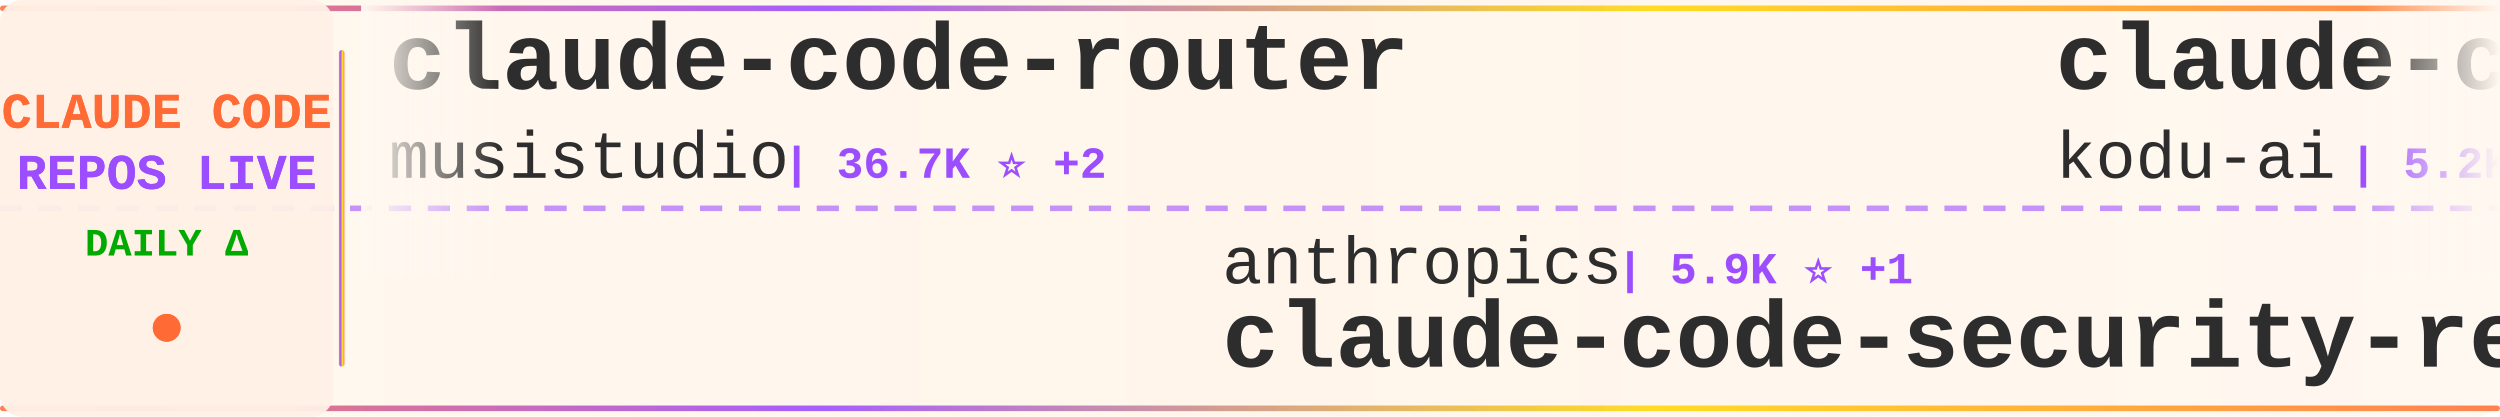
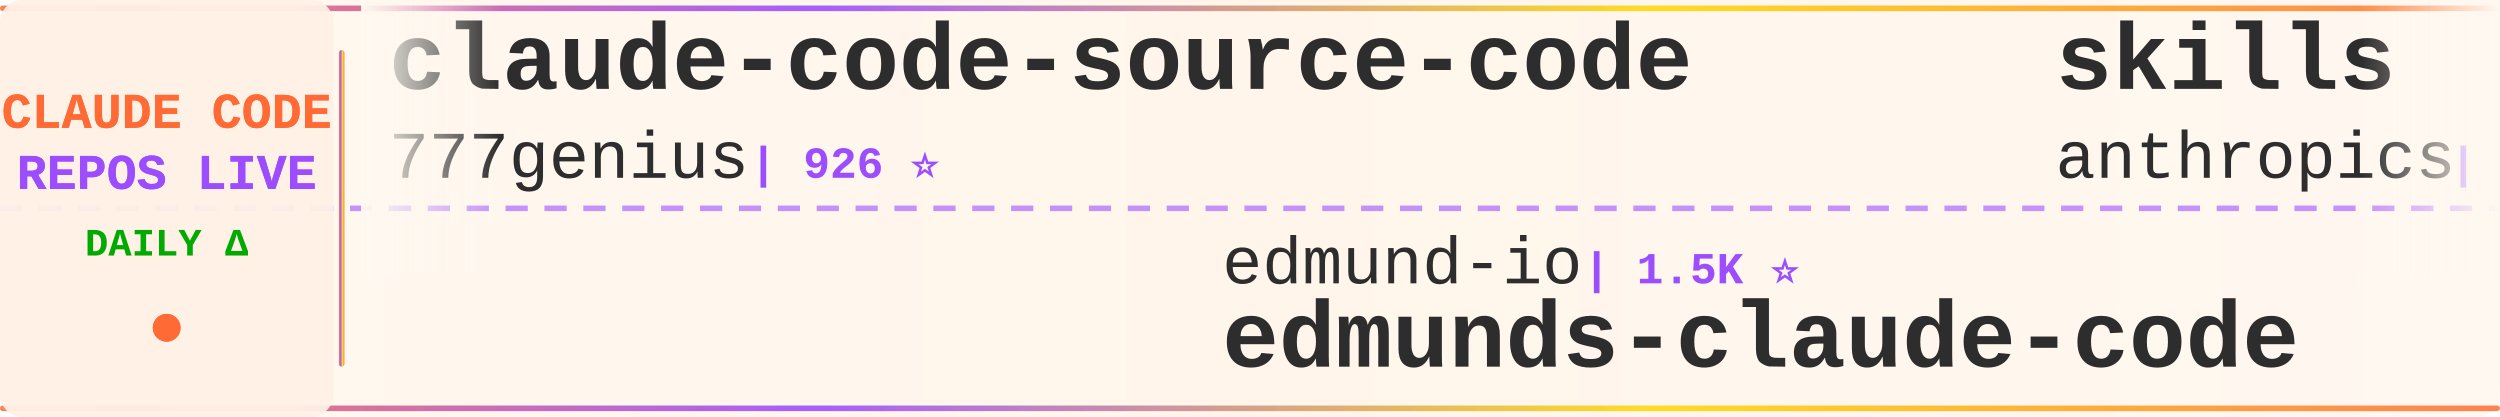
<svg xmlns="http://www.w3.org/2000/svg" width="900" height="150">
  <defs>
    <linearGradient id="tickerBg" x1="0%" y1="0%" x2="100%" y2="0%">
      <stop offset="0%" style="stop-color:#fff8f0;stop-opacity:0.98" />
      <stop offset="50%" style="stop-color:#fff5eb;stop-opacity:1" />
      <stop offset="100%" style="stop-color:#fff8f0;stop-opacity:0.98" />
    </linearGradient>
    <linearGradient id="borderGrad" x1="0%" y1="0%" x2="100%" y2="0%">
      <stop offset="0%" style="stop-color:#FF6B35;stop-opacity:0.85">
        <animate attributeName="stop-opacity" values="0.85;1;0.85" dur="2s" repeatCount="indefinite" />
      </stop>
      <stop offset="33%" style="stop-color:#9C4EFF;stop-opacity:0.9">
        <animate attributeName="stop-opacity" values="0.9;1;0.9" dur="2.2s" repeatCount="indefinite" />
      </stop>
      <stop offset="66%" style="stop-color:#FFD700;stop-opacity:0.85">
        <animate attributeName="stop-opacity" values="0.85;1;0.85" dur="1.8s" repeatCount="indefinite" />
      </stop>
      <stop offset="100%" style="stop-color:#FF6B35;stop-opacity:0.85">
        <animate attributeName="stop-opacity" values="0.85;1;0.85" dur="2s" repeatCount="indefinite" />
      </stop>
    </linearGradient>
    <filter id="textGlow">
      <feGaussianBlur stdDeviation="0.15" result="coloredBlur" />
      <feMerge>
        <feMergeNode in="coloredBlur" />
        <feMergeNode in="SourceGraphic" />
      </feMerge>
    </filter>
    <filter id="metricGlow">
      <feGaussianBlur stdDeviation="0.2" result="coloredBlur" />
      <feMerge>
        <feMergeNode in="coloredBlur" />
        <feMergeNode in="SourceGraphic" />
      </feMerge>
    </filter>
    <linearGradient id="leftFade" x1="0%" y1="0%" x2="100%" y2="0%">
      <stop offset="0%" style="stop-color:#fff8f0;stop-opacity:1" />
      <stop offset="100%" style="stop-color:#fff8f0;stop-opacity:0" />
    </linearGradient>
    <linearGradient id="rightFade" x1="0%" y1="0%" x2="100%" y2="0%">
      <stop offset="0%" style="stop-color:#fff8f0;stop-opacity:0" />
      <stop offset="100%" style="stop-color:#fff8f0;stop-opacity:1" />
    </linearGradient>
  </defs>
  <rect width="900" height="150" fill="url(#tickerBg)" rx="8" />
  <rect x="0" y="2" width="900" height="2" fill="url(#borderGrad)" rx="1" />
  <rect x="0" y="146" width="900" height="2" fill="url(#borderGrad)" rx="1" />
  <line x1="0" y1="75" x2="900" y2="75" stroke="#9C4EFF" stroke-width="2" stroke-dasharray="8 6" opacity="0.6" />
  <rect x="0" y="0" width="120" height="150" fill="#fff0e6" opacity="0.95" rx="8" />
  <text x="60" y="46" font-family="'Courier New', monospace" font-size="18" font-weight="bold" fill="#FF6B35" text-anchor="middle" filter="url(#textGlow)">
    CLAUDE CODE
  </text>
  <text x="60" y="68" font-family="'Courier New', monospace" font-size="18" font-weight="bold" fill="#9C4EFF" text-anchor="middle" filter="url(#textGlow)">
    REPOS LIVE
  </text>
  <text x="60" y="92" font-family="'Courier New', monospace" font-size="14" font-weight="bold" fill="#00aa00" text-anchor="middle">
    DAILY Δ
  </text>
  <circle cx="60" cy="118" r="5" fill="#FF6B35" filter="url(#metricGlow)">
    <animate attributeName="r" values="4;6;4" dur="1.5s" repeatCount="indefinite" />
    <animate attributeName="opacity" values="0.6;1;0.6" dur="1.5s" repeatCount="indefinite" />
  </circle>
  <rect x="122" y="18" width="2" height="114" fill="url(#borderGrad)" rx="1" />
  <clipPath id="tickerClip">
    <rect x="130" y="0" width="770" height="150" />
  </clipPath>
  <g clip-path="url(#tickerClip)">
    <g id="tickerItems">
      <animateTransform attributeName="transform" attributeType="XML" type="translate" from="0 0" to="-3000 0" dur="54s" repeatCount="indefinite" />
      <g transform="translate(0, 0)">
-         <text x="140" y="32" font-family="'Courier New', monospace" font-size="34" font-weight="bold" fill="#2d2d2d">claude-code-router</text>
-         <text x="140" y="64" font-family="'Courier New', monospace" font-size="24" font-weight="normal" fill="#2d2d2d" opacity="1.0">musistudio</text>
-         <text x="282" y="64" font-family="'Courier New', monospace" font-size="16" font-weight="bold" fill="#9C4EFF"> | 36.7K ⭐ +2</text>
+         <text x="140" y="32" font-family="'Courier New', monospace" font-size="34" font-weight="bold" fill="#2d2d2d">claude-code-source-code</text>
+         <text x="140" y="64" font-family="'Courier New', monospace" font-size="24" font-weight="normal" fill="#2d2d2d" opacity="1.0">777genius</text>
+         <text x="270" y="64" font-family="'Courier New', monospace" font-size="16" font-weight="bold" fill="#9C4EFF"> | 926 ⭐</text>
      </g>
      <g transform="translate(300, 0)">
-         <text x="140" y="102" font-family="'Courier New', monospace" font-size="24" font-weight="normal" fill="#2d2d2d" opacity="1.0">anthropics</text>
-         <text x="282" y="102" font-family="'Courier New', monospace" font-size="16" font-weight="bold" fill="#9C4EFF"> | 5.9K ⭐ +1</text>
-         <text x="140" y="132" font-family="'Courier New', monospace" font-size="34" font-weight="bold" fill="#2d2d2d">claude-code-security-rev...</text>
+         <text x="140" y="102" font-family="'Courier New', monospace" font-size="24" font-weight="normal" fill="#2d2d2d" opacity="1.0">edmund-io</text>
+         <text x="270" y="102" font-family="'Courier New', monospace" font-size="16" font-weight="bold" fill="#9C4EFF"> | 1.5K ⭐</text>
+         <text x="140" y="132" font-family="'Courier New', monospace" font-size="34" font-weight="bold" fill="#2d2d2d">edmunds-claude-code</text>
      </g>
      <g transform="translate(600, 0)">
-         <text x="140" y="32" font-family="'Courier New', monospace" font-size="34" font-weight="bold" fill="#2d2d2d">claude-coder</text>
-         <text x="140" y="64" font-family="'Courier New', monospace" font-size="24" font-weight="normal" fill="#2d2d2d" opacity="1.0">kodu-ai</text>
-         <text x="246" y="64" font-family="'Courier New', monospace" font-size="16" font-weight="bold" fill="#9C4EFF"> | 5.2K ⭐</text>
+         <text x="140" y="32" font-family="'Courier New', monospace" font-size="34" font-weight="bold" fill="#2d2d2d">skills</text>
+         <text x="140" y="64" font-family="'Courier New', monospace" font-size="24" font-weight="normal" fill="#2d2d2d" opacity="1.0">anthropics</text>
+         <text x="282" y="64" font-family="'Courier New', monospace" font-size="16" font-weight="bold" fill="#9C4EFF"> | 169.9K ⭐ +29</text>
      </g>
      <g transform="translate(900, 0)">
-         <text x="140" y="102" font-family="'Courier New', monospace" font-size="24" font-weight="normal" fill="#2d2d2d" opacity="1.0">Chachamaru127</text>
-         <text x="318" y="102" font-family="'Courier New', monospace" font-size="16" font-weight="bold" fill="#9C4EFF"> | 3.1K ⭐ -1</text>
-         <text x="140" y="132" font-family="'Courier New', monospace" font-size="34" font-weight="bold" fill="#2d2d2d">claude-code-harness</text>
+         <text x="140" y="102" font-family="'Courier New', monospace" font-size="24" font-weight="normal" fill="#2d2d2d" opacity="1.0">luyao618</text>
+         <text x="258" y="102" font-family="'Courier New', monospace" font-size="16" font-weight="bold" fill="#9C4EFF"> | 1.7K ⭐</text>
+         <text x="140" y="132" font-family="'Courier New', monospace" font-size="34" font-weight="bold" fill="#2d2d2d">Claude-Code-Source-Study</text>
      </g>
      <g transform="translate(1200, 0)">
-         <text x="140" y="32" font-family="'Courier New', monospace" font-size="34" font-weight="bold" fill="#2d2d2d">claude-code-base-action</text>
-         <text x="140" y="64" font-family="'Courier New', monospace" font-size="24" font-weight="normal" fill="#2d2d2d" opacity="1.0">anthropics</text>
-         <text x="282" y="64" font-family="'Courier New', monospace" font-size="16" font-weight="bold" fill="#9C4EFF"> | 949 ⭐ +1</text>
+         <text x="140" y="32" font-family="'Courier New', monospace" font-size="34" font-weight="bold" fill="#2d2d2d">how-claude-code-works</text>
+         <text x="140" y="64" font-family="'Courier New', monospace" font-size="24" font-weight="normal" fill="#2d2d2d" opacity="1.0">Windy3f3f3f3f</text>
+         <text x="318" y="64" font-family="'Courier New', monospace" font-size="16" font-weight="bold" fill="#9C4EFF"> | 3.5K ⭐</text>
      </g>
      <g transform="translate(1500, 0)">
-         <text x="140" y="102" font-family="'Courier New', monospace" font-size="24" font-weight="normal" fill="#2d2d2d" opacity="1.0">sugyan</text>
-         <text x="234" y="102" font-family="'Courier New', monospace" font-size="16" font-weight="bold" fill="#9C4EFF"> | 1.1K ⭐</text>
-         <text x="140" y="132" font-family="'Courier New', monospace" font-size="34" font-weight="bold" fill="#2d2d2d">claude-code-webui</text>
+         <text x="140" y="102" font-family="'Courier New', monospace" font-size="24" font-weight="normal" fill="#2d2d2d" opacity="1.0">anthropics</text>
+         <text x="282" y="102" font-family="'Courier New', monospace" font-size="16" font-weight="bold" fill="#9C4EFF"> | 8.7K ⭐ +1</text>
+         <text x="140" y="132" font-family="'Courier New', monospace" font-size="34" font-weight="bold" fill="#2d2d2d">claude-code-action</text>
      </g>
      <g transform="translate(1800, 0)">
-         <text x="140" y="32" font-family="'Courier New', monospace" font-size="34" font-weight="bold" fill="#2d2d2d">claude-code-rust</text>
-         <text x="140" y="64" font-family="'Courier New', monospace" font-size="24" font-weight="normal" fill="#2d2d2d" opacity="1.0">lorryjovens-hub</text>
-         <text x="342" y="64" font-family="'Courier New', monospace" font-size="16" font-weight="bold" fill="#9C4EFF"> | 1.7K ⭐</text>
+         <text x="140" y="32" font-family="'Courier New', monospace" font-size="34" font-weight="bold" fill="#2d2d2d">claude-code-guide</text>
+         <text x="140" y="64" font-family="'Courier New', monospace" font-size="24" font-weight="normal" fill="#2d2d2d" opacity="1.0">zebbern</text>
+         <text x="246" y="64" font-family="'Courier New', monospace" font-size="16" font-weight="bold" fill="#9C4EFF"> | 4.6K ⭐</text>
      </g>
      <g transform="translate(2100, 0)">
-         <text x="140" y="102" font-family="'Courier New', monospace" font-size="24" font-weight="normal" fill="#2d2d2d" opacity="1.0">diet103</text>
-         <text x="246" y="102" font-family="'Courier New', monospace" font-size="16" font-weight="bold" fill="#9C4EFF"> | 10.0K ⭐</text>
-         <text x="140" y="132" font-family="'Courier New', monospace" font-size="34" font-weight="bold" fill="#2d2d2d">claude-code-infrastructu...</text>
+         <text x="140" y="102" font-family="'Courier New', monospace" font-size="24" font-weight="normal" fill="#2d2d2d" opacity="1.0">andrew-kramer-inno</text>
+         <text x="378" y="102" font-family="'Courier New', monospace" font-size="16" font-weight="bold" fill="#9C4EFF"> | 593 ⭐</text>
+         <text x="140" y="132" font-family="'Courier New', monospace" font-size="34" font-weight="bold" fill="#2d2d2d">claude-code-source-build</text>
      </g>
      <g transform="translate(2400, 0)">
-         <text x="140" y="32" font-family="'Courier New', monospace" font-size="34" font-weight="bold" fill="#2d2d2d">claude-code-source</text>
-         <text x="140" y="64" font-family="'Courier New', monospace" font-size="24" font-weight="normal" fill="#2d2d2d" opacity="1.0">AprilNEA</text>
-         <text x="258" y="64" font-family="'Courier New', monospace" font-size="16" font-weight="bold" fill="#9C4EFF"> | 390 ⭐</text>
+         <text x="140" y="32" font-family="'Courier New', monospace" font-size="34" font-weight="bold" fill="#2d2d2d">Claude-Code-Game-Studios</text>
+         <text x="140" y="64" font-family="'Courier New', monospace" font-size="24" font-weight="normal" fill="#2d2d2d" opacity="1.0">Donchitos</text>
+         <text x="270" y="64" font-family="'Courier New', monospace" font-size="16" font-weight="bold" fill="#9C4EFF"> | 24.0K ⭐ +18</text>
      </g>
      <g transform="translate(2700, 0)">
-         <text x="140" y="102" font-family="'Courier New', monospace" font-size="24" font-weight="normal" fill="#2d2d2d" opacity="1.0">Donchitos</text>
-         <text x="270" y="102" font-family="'Courier New', monospace" font-size="16" font-weight="bold" fill="#9C4EFF"> | 24.0K ⭐ +18</text>
-         <text x="140" y="132" font-family="'Courier New', monospace" font-size="34" font-weight="bold" fill="#2d2d2d">Claude-Code-Game-Studios</text>
+         <text x="140" y="102" font-family="'Courier New', monospace" font-size="24" font-weight="normal" fill="#2d2d2d" opacity="1.0">OrcaWhisper</text>
+         <text x="294" y="102" font-family="'Courier New', monospace" font-size="16" font-weight="bold" fill="#9C4EFF"> | 90 ⭐</text>
+         <text x="140" y="132" font-family="'Courier New', monospace" font-size="34" font-weight="bold" fill="#2d2d2d">Claude-Code</text>
      </g>
      <g transform="translate(3000, 0)">
-         <text x="140" y="32" font-family="'Courier New', monospace" font-size="34" font-weight="bold" fill="#2d2d2d">claude-code-router</text>
-         <text x="140" y="64" font-family="'Courier New', monospace" font-size="24" font-weight="normal" fill="#2d2d2d" opacity="1.0">musistudio</text>
-         <text x="282" y="64" font-family="'Courier New', monospace" font-size="16" font-weight="bold" fill="#9C4EFF"> | 36.7K ⭐ +2</text>
+         <text x="140" y="32" font-family="'Courier New', monospace" font-size="34" font-weight="bold" fill="#2d2d2d">claude-code-source-code</text>
+         <text x="140" y="64" font-family="'Courier New', monospace" font-size="24" font-weight="normal" fill="#2d2d2d" opacity="1.0">777genius</text>
+         <text x="270" y="64" font-family="'Courier New', monospace" font-size="16" font-weight="bold" fill="#9C4EFF"> | 926 ⭐</text>
      </g>
      <g transform="translate(3300, 0)">
-         <text x="140" y="102" font-family="'Courier New', monospace" font-size="24" font-weight="normal" fill="#2d2d2d" opacity="1.0">anthropics</text>
-         <text x="282" y="102" font-family="'Courier New', monospace" font-size="16" font-weight="bold" fill="#9C4EFF"> | 5.9K ⭐ +1</text>
-         <text x="140" y="132" font-family="'Courier New', monospace" font-size="34" font-weight="bold" fill="#2d2d2d">claude-code-security-rev...</text>
+         <text x="140" y="102" font-family="'Courier New', monospace" font-size="24" font-weight="normal" fill="#2d2d2d" opacity="1.0">edmund-io</text>
+         <text x="270" y="102" font-family="'Courier New', monospace" font-size="16" font-weight="bold" fill="#9C4EFF"> | 1.5K ⭐</text>
+         <text x="140" y="132" font-family="'Courier New', monospace" font-size="34" font-weight="bold" fill="#2d2d2d">edmunds-claude-code</text>
      </g>
      <g transform="translate(3600, 0)">
-         <text x="140" y="32" font-family="'Courier New', monospace" font-size="34" font-weight="bold" fill="#2d2d2d">claude-coder</text>
-         <text x="140" y="64" font-family="'Courier New', monospace" font-size="24" font-weight="normal" fill="#2d2d2d" opacity="1.0">kodu-ai</text>
-         <text x="246" y="64" font-family="'Courier New', monospace" font-size="16" font-weight="bold" fill="#9C4EFF"> | 5.2K ⭐</text>
+         <text x="140" y="32" font-family="'Courier New', monospace" font-size="34" font-weight="bold" fill="#2d2d2d">skills</text>
+         <text x="140" y="64" font-family="'Courier New', monospace" font-size="24" font-weight="normal" fill="#2d2d2d" opacity="1.0">anthropics</text>
+         <text x="282" y="64" font-family="'Courier New', monospace" font-size="16" font-weight="bold" fill="#9C4EFF"> | 169.9K ⭐ +29</text>
      </g>
      <g transform="translate(3900, 0)">
-         <text x="140" y="102" font-family="'Courier New', monospace" font-size="24" font-weight="normal" fill="#2d2d2d" opacity="1.0">Chachamaru127</text>
-         <text x="318" y="102" font-family="'Courier New', monospace" font-size="16" font-weight="bold" fill="#9C4EFF"> | 3.1K ⭐ -1</text>
-         <text x="140" y="132" font-family="'Courier New', monospace" font-size="34" font-weight="bold" fill="#2d2d2d">claude-code-harness</text>
+         <text x="140" y="102" font-family="'Courier New', monospace" font-size="24" font-weight="normal" fill="#2d2d2d" opacity="1.0">luyao618</text>
+         <text x="258" y="102" font-family="'Courier New', monospace" font-size="16" font-weight="bold" fill="#9C4EFF"> | 1.7K ⭐</text>
+         <text x="140" y="132" font-family="'Courier New', monospace" font-size="34" font-weight="bold" fill="#2d2d2d">Claude-Code-Source-Study</text>
      </g>
    </g>
  </g>
  <rect x="130" y="0" width="50" height="100" fill="url(#leftFade)" />
  <rect x="850" y="0" width="50" height="100" fill="url(#rightFade)" />
</svg>
